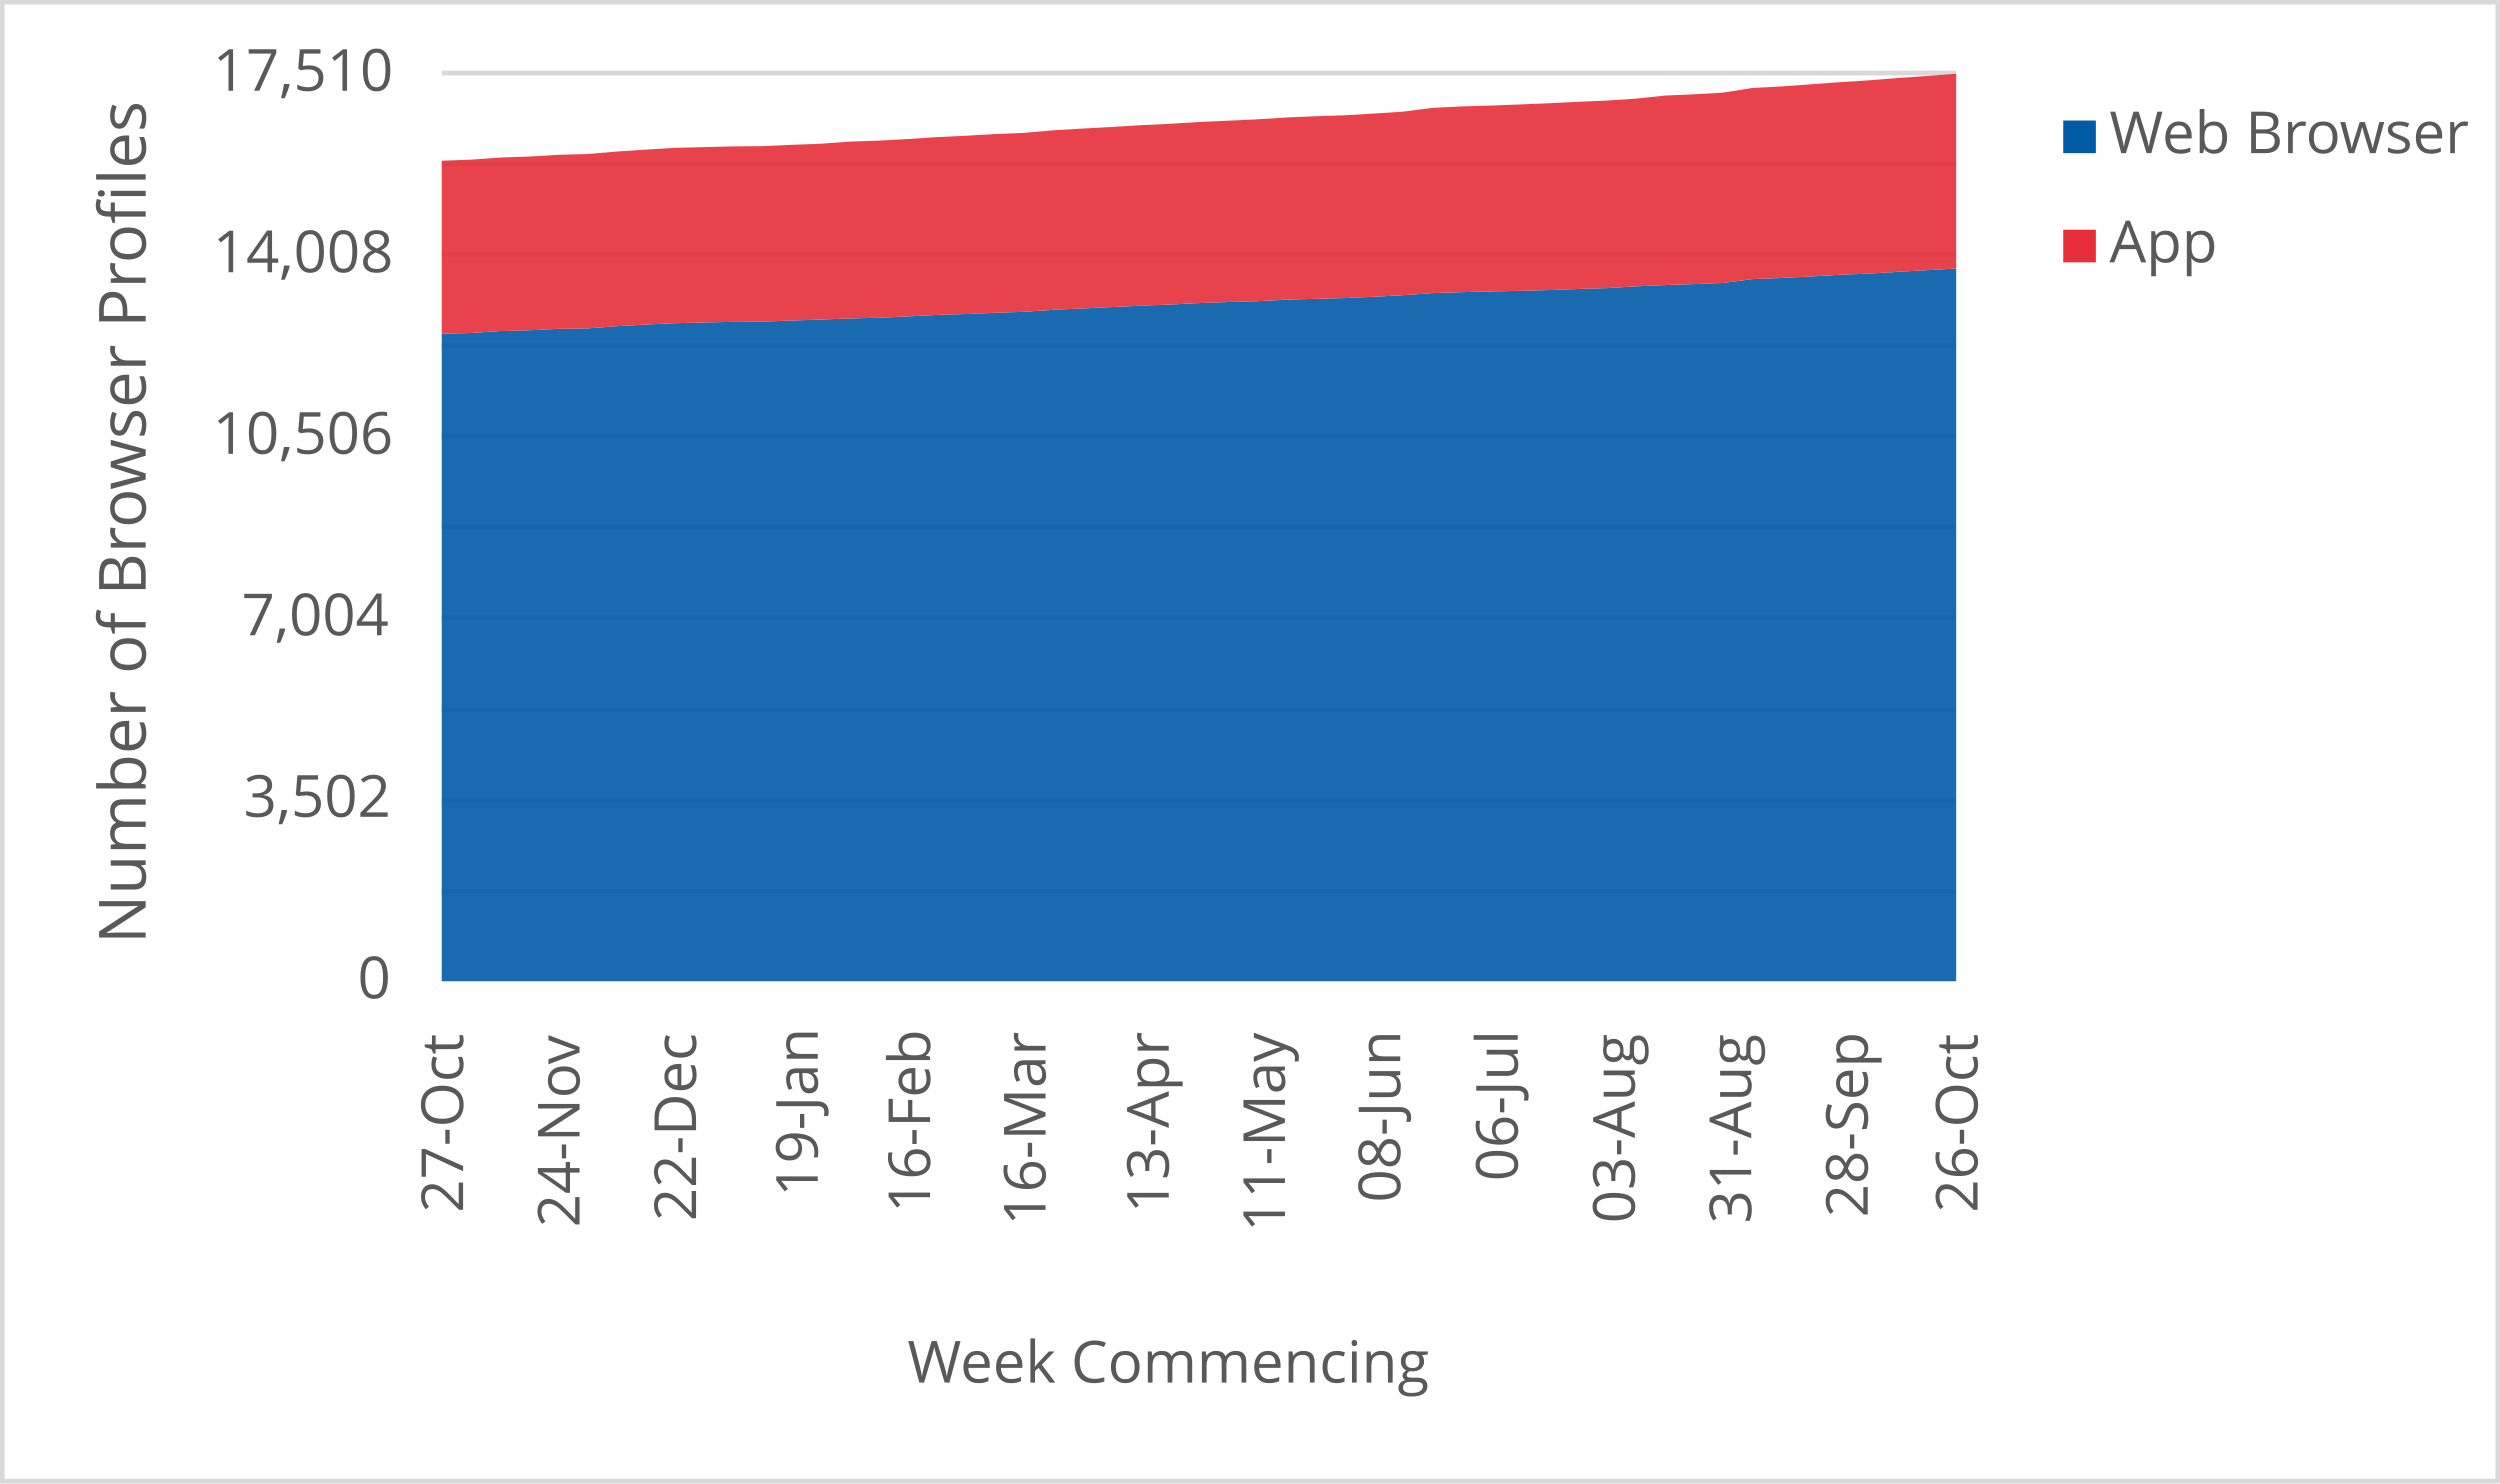
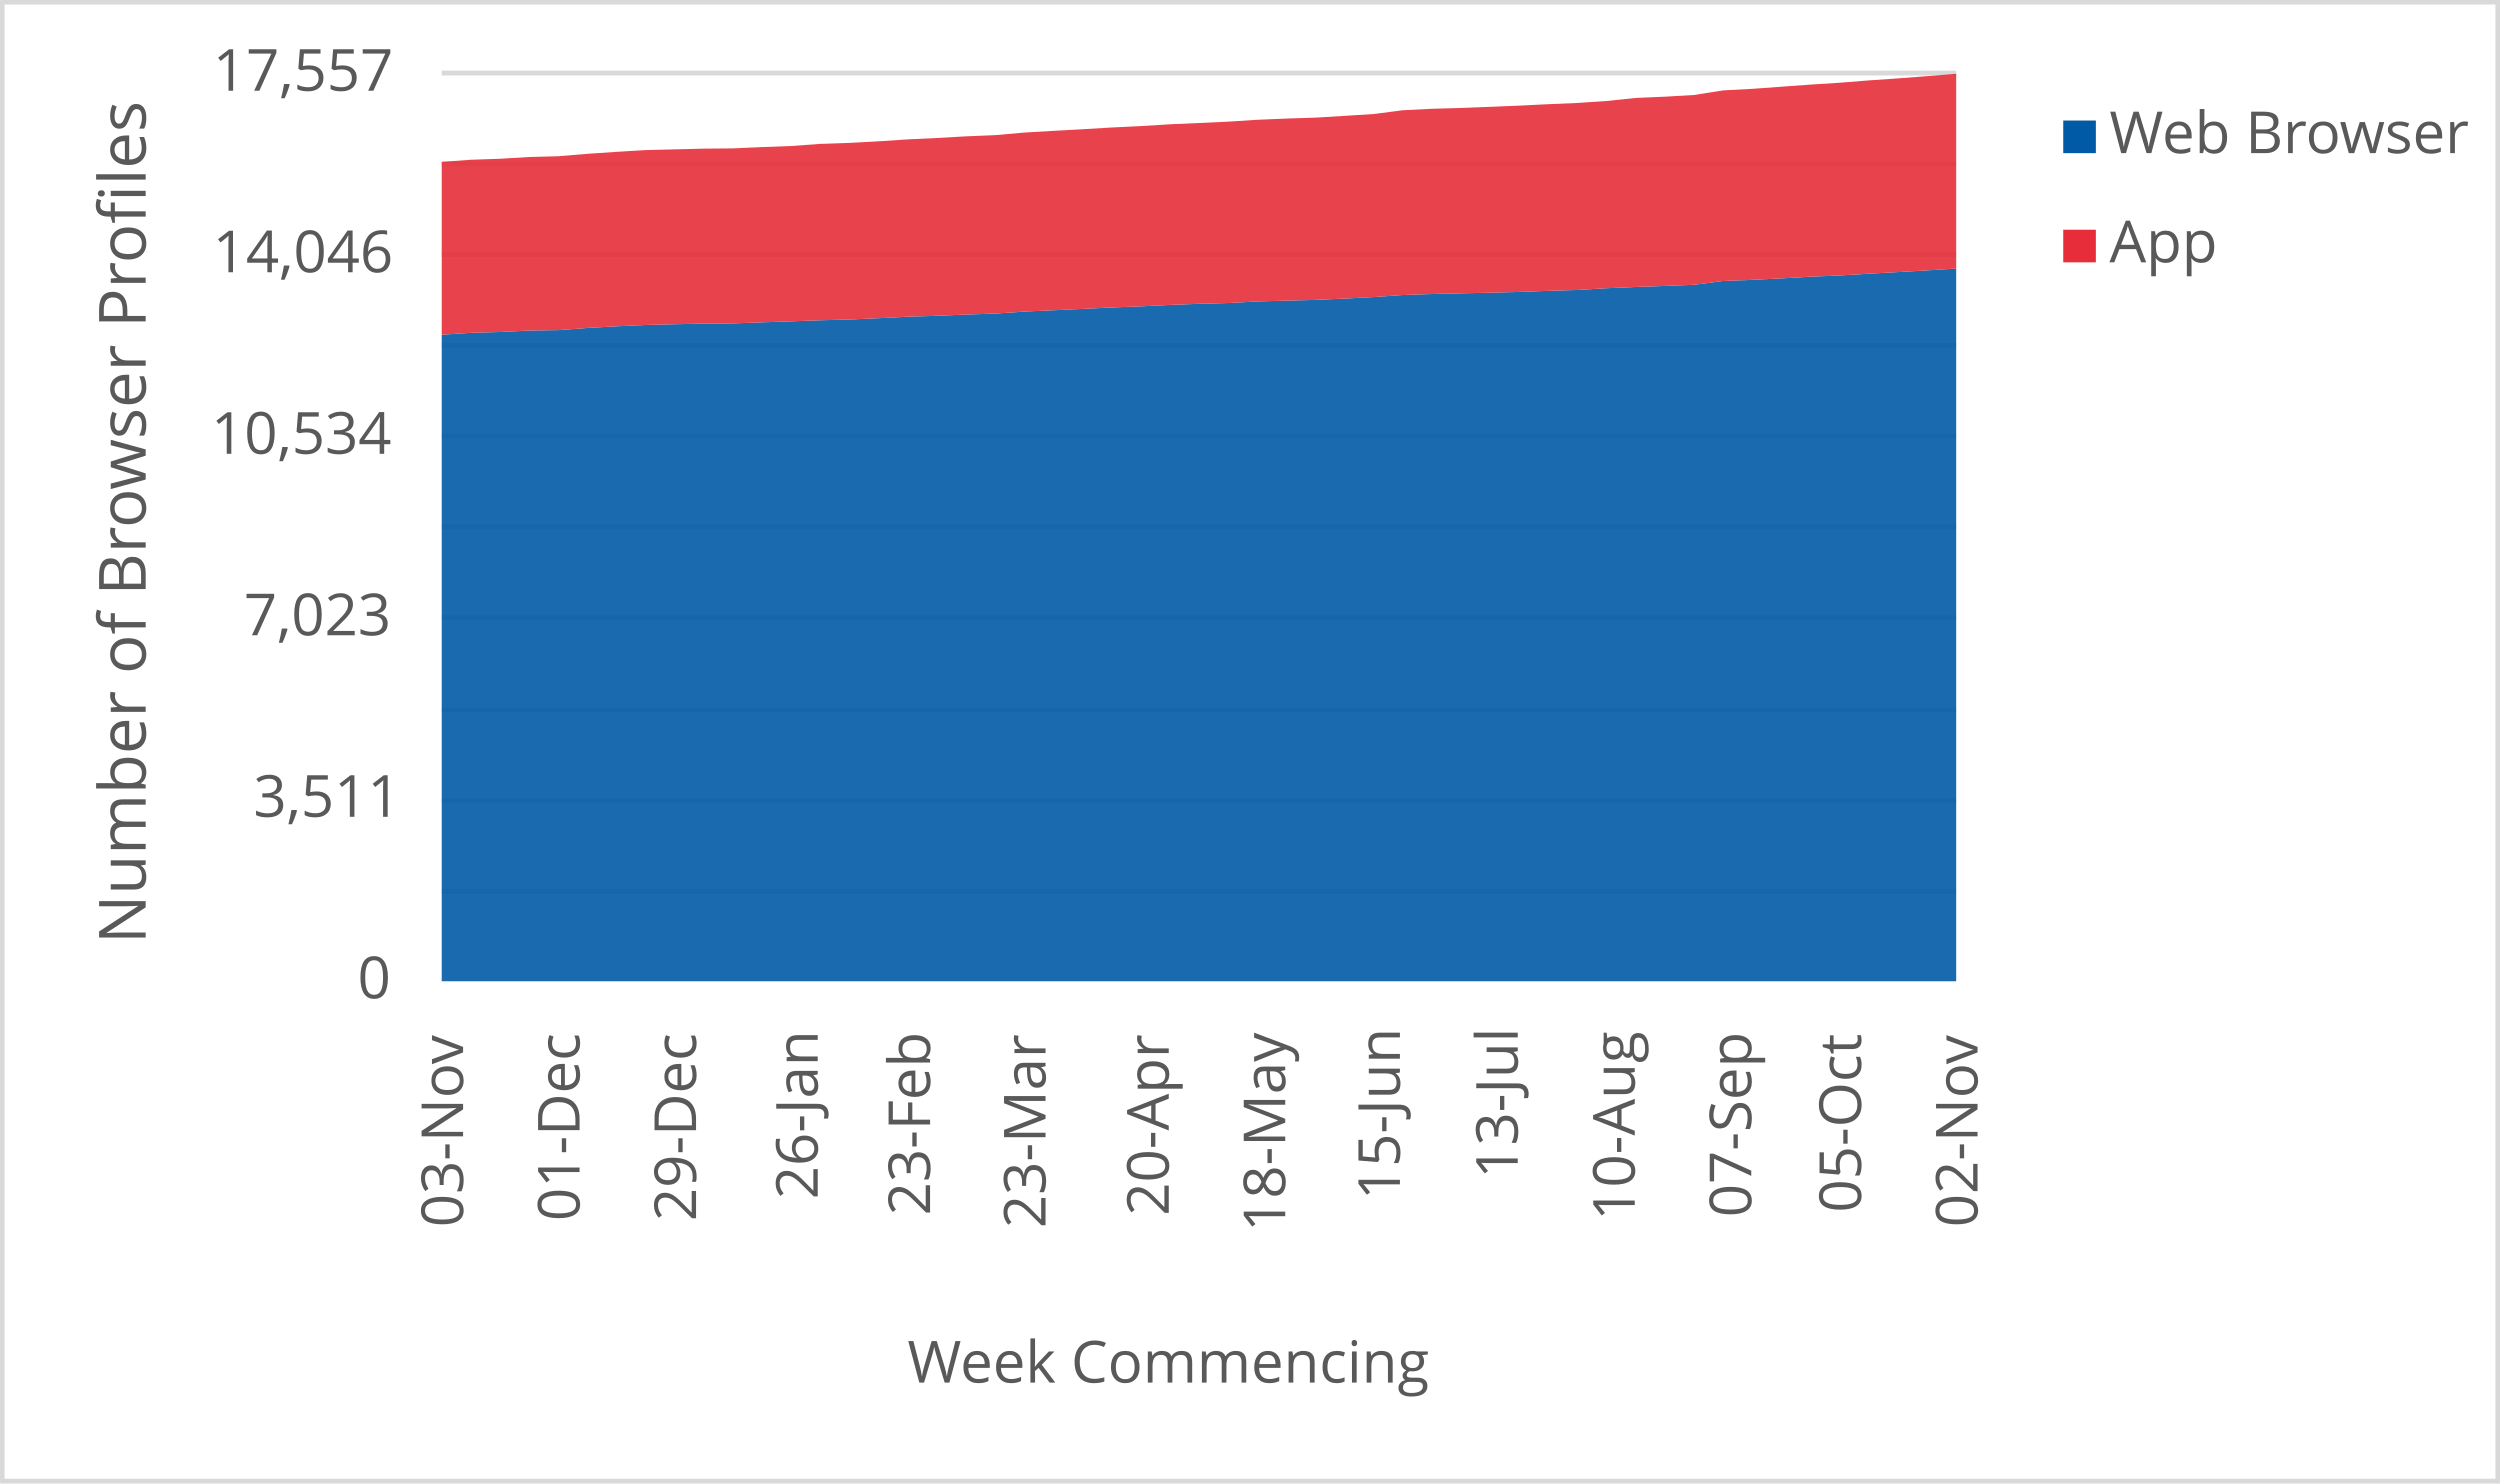
<svg xmlns="http://www.w3.org/2000/svg" width="1763" height="1046" xml:space="preserve" overflow="hidden">
  <defs>
    <clipPath id="clip0">
      <rect x="2917" y="346" width="1763" height="1046" />
    </clipPath>
  </defs>
  <g clip-path="url(#clip0)" transform="translate(-2917 -346)">
    <rect x="2918" y="347" width="1760" height="1043" fill="#FFFFFF" />
    <g>
      <path d="    M3228.5 974.532 4296.5 974.532    M3228.5 910.53 4296.5 910.53    M3228.5 846.528 4296.5 846.528    M3228.5 781.526 4296.5 781.526    M3228.5 717.524 4296.5 717.524    M3228.5 653.522 4296.5 653.522    M3228.5 589.52 4296.5 589.52    M3228.5 525.517 4296.5 525.517    M3228.5 461.515 4296.5 461.515    M3228.5 397.5 4296.5 397.5" stroke="#D9D9D9" stroke-width="3.438" stroke-linejoin="round" stroke-miterlimit="10" fill="none" />
    </g>
    <g>
      <path d="M 1038.5 4296.5 1038.5" stroke="#D9D9D9" stroke-width="3.438" stroke-linejoin="round" stroke-miterlimit="10" fill="none" fill-rule="evenodd" />
    </g>
    <g>
-       <text fill="#595959" font-family="Verdana,Open Sans,DejaVu Sans,sans-serif" font-weight="400" font-size="41" transform="matrix(6.12323e-17 -1 1 6.12323e-17 3243.565 1201.14)">27-Oct</text>
+       <text fill="#595959" font-family="Verdana,Open Sans,DejaVu Sans,sans-serif" font-weight="400" font-size="41" transform="matrix(6.12323e-17 -1 1 6.12323e-17 3243.565 1211.43)">03-Nov</text>
    </g>
    <g>
-       <text fill="#595959" font-family="Verdana,Open Sans,DejaVu Sans,sans-serif" font-weight="400" font-size="41" transform="matrix(6.12323e-17 -1 1 6.12323e-17 3325.699 1211.47)">24-Nov</text>
+       <text fill="#595959" font-family="Verdana,Open Sans,DejaVu Sans,sans-serif" font-weight="400" font-size="41" transform="matrix(6.12323e-17 -1 1 6.12323e-17 3325.719 1207.086)">01-Dec</text>
    </g>
    <g>
-       <text fill="#595959" font-family="Verdana,Open Sans,DejaVu Sans,sans-serif" font-weight="400" font-size="41" transform="matrix(6.12323e-17 -1 1 6.12323e-17 3407.852 1207.126)">22-Dec</text>
+       <text fill="#595959" font-family="Verdana,Open Sans,DejaVu Sans,sans-serif" font-weight="400" font-size="41" transform="matrix(6.12323e-17 -1 1 6.12323e-17 3407.852 1207.126)">29-Dec</text>
    </g>
    <g>
-       <text fill="#595959" font-family="Verdana,Open Sans,DejaVu Sans,sans-serif" font-weight="400" font-size="41" transform="matrix(6.12323e-17 -1 1 6.12323e-17 3493.66 1189.929)">19-Jan</text>
+       <text fill="#595959" font-family="Verdana,Open Sans,DejaVu Sans,sans-serif" font-weight="400" font-size="41" transform="matrix(6.12323e-17 -1 1 6.12323e-17 3493.66 1191.691)">26-Jan</text>
    </g>
    <g>
-       <text fill="#595959" font-family="Verdana,Open Sans,DejaVu Sans,sans-serif" font-weight="400" font-size="41" transform="matrix(6.12323e-17 -1 1 6.12323e-17 3572.891 1201.32)">16-Feb</text>
+       <text fill="#595959" font-family="Verdana,Open Sans,DejaVu Sans,sans-serif" font-weight="400" font-size="41" transform="matrix(6.12323e-17 -1 1 6.12323e-17 3572.891 1203.082)">23-Feb</text>
    </g>
    <g>
-       <text fill="#595959" font-family="Verdana,Open Sans,DejaVu Sans,sans-serif" font-weight="400" font-size="41" transform="matrix(6.12323e-17 -1 1 6.12323e-17 3654.314 1210.289)">16-Mar</text>
+       <text fill="#595959" font-family="Verdana,Open Sans,DejaVu Sans,sans-serif" font-weight="400" font-size="41" transform="matrix(6.12323e-17 -1 1 6.12323e-17 3654.314 1212.051)">23-Mar</text>
    </g>
    <g>
-       <text fill="#595959" font-family="Verdana,Open Sans,DejaVu Sans,sans-serif" font-weight="400" font-size="41" transform="matrix(6.12323e-17 -1 1 6.12323e-17 3741.192 1201.541)">13-Apr</text>
+       <text fill="#595959" font-family="Verdana,Open Sans,DejaVu Sans,sans-serif" font-weight="400" font-size="41" transform="matrix(6.12323e-17 -1 1 6.12323e-17 3741.212 1203.302)">20-Apr</text>
    </g>
    <g>
-       <text fill="#595959" font-family="Verdana,Open Sans,DejaVu Sans,sans-serif" font-weight="400" font-size="41" transform="matrix(6.12323e-17 -1 1 6.12323e-17 3823.136 1214.753)">11-May</text>
+       <text fill="#595959" font-family="Verdana,Open Sans,DejaVu Sans,sans-serif" font-weight="400" font-size="41" transform="matrix(6.12323e-17 -1 1 6.12323e-17 3823.346 1214.753)">18-May</text>
    </g>
    <g>
-       <text fill="#595959" font-family="Verdana,Open Sans,DejaVu Sans,sans-serif" font-weight="400" font-size="41" transform="matrix(6.12323e-17 -1 1 6.12323e-17 3904.449 1194.013)">08-Jun</text>
+       <text fill="#595959" font-family="Verdana,Open Sans,DejaVu Sans,sans-serif" font-weight="400" font-size="41" transform="matrix(6.12323e-17 -1 1 6.12323e-17 3904.219 1192.291)">15-Jun</text>
    </g>
    <g>
-       <text fill="#595959" font-family="Verdana,Open Sans,DejaVu Sans,sans-serif" font-weight="400" font-size="41" transform="matrix(6.12323e-17 -1 1 6.12323e-17 3987.314 1178.999)">06-Jul</text>
+       <text fill="#595959" font-family="Verdana,Open Sans,DejaVu Sans,sans-serif" font-weight="400" font-size="41" transform="matrix(6.12323e-17 -1 1 6.12323e-17 3987.314 1177.277)">13-Jul</text>
    </g>
    <g>
-       <text fill="#595959" font-family="Verdana,Open Sans,DejaVu Sans,sans-serif" font-weight="400" font-size="41" transform="matrix(6.12323e-17 -1 1 6.12323e-17 4069.828 1208.627)">03-Aug</text>
+       <text fill="#595959" font-family="Verdana,Open Sans,DejaVu Sans,sans-serif" font-weight="400" font-size="41" transform="matrix(6.12323e-17 -1 1 6.12323e-17 4069.828 1206.906)">10-Aug</text>
    </g>
    <g>
-       <text fill="#595959" font-family="Verdana,Open Sans,DejaVu Sans,sans-serif" font-weight="400" font-size="41" transform="matrix(6.12323e-17 -1 1 6.12323e-17 4151.962 1208.788)">31-Aug</text>
+       <text fill="#595959" font-family="Verdana,Open Sans,DejaVu Sans,sans-serif" font-weight="400" font-size="41" transform="matrix(6.12323e-17 -1 1 6.12323e-17 4151.982 1204.383)">07-Sep</text>
    </g>
    <g>
-       <text fill="#595959" font-family="Verdana,Open Sans,DejaVu Sans,sans-serif" font-weight="400" font-size="41" transform="matrix(6.12323e-17 -1 1 6.12323e-17 4234.115 1204.423)">28-Sep</text>
+       <text fill="#595959" font-family="Verdana,Open Sans,DejaVu Sans,sans-serif" font-weight="400" font-size="41" transform="matrix(6.12323e-17 -1 1 6.12323e-17 4229.411 1201.1)">05-Oct</text>
    </g>
    <g>
-       <text fill="#595959" font-family="Verdana,Open Sans,DejaVu Sans,sans-serif" font-weight="400" font-size="41" transform="matrix(6.12323e-17 -1 1 6.12323e-17 4311.565 1201.14)">26-Oct</text>
+       <text fill="#595959" font-family="Verdana,Open Sans,DejaVu Sans,sans-serif" font-weight="400" font-size="41" transform="matrix(6.12323e-17 -1 1 6.12323e-17 4311.565 1211.43)">02-Nov</text>
    </g>
    <g>
      <text fill="#595959" font-family="Verdana,Open Sans,DejaVu Sans,sans-serif" font-weight="400" font-size="41" transform="matrix(1 0 0 1 3169.141 1050)">0</text>
    </g>
    <g>
-       <text fill="#595959" font-family="Verdana,Open Sans,DejaVu Sans,sans-serif" font-weight="400" font-size="41" transform="matrix(1 0 0 1 3088.763 922)">3,502</text>
+       <text fill="#595959" font-family="Verdana,Open Sans,DejaVu Sans,sans-serif" font-weight="400" font-size="41" transform="matrix(1 0 0 1 3095.689 922)">3,511</text>
    </g>
    <g>
-       <text fill="#595959" font-family="Verdana,Open Sans,DejaVu Sans,sans-serif" font-weight="400" font-size="41" transform="matrix(1 0 0 1 3087.381 794)">7,004</text>
+       <text fill="#595959" font-family="Verdana,Open Sans,DejaVu Sans,sans-serif" font-weight="400" font-size="41" transform="matrix(1 0 0 1 3088.963 794)">7,023</text>
    </g>
    <g>
-       <text fill="#595959" font-family="Verdana,Open Sans,DejaVu Sans,sans-serif" font-weight="400" font-size="41" transform="matrix(1 0 0 1 3067.001 666)">10,506</text>
+       <text fill="#595959" font-family="Verdana,Open Sans,DejaVu Sans,sans-serif" font-weight="400" font-size="41" transform="matrix(1 0 0 1 3065.82 666)">10,534</text>
    </g>
    <g>
-       <text fill="#595959" font-family="Verdana,Open Sans,DejaVu Sans,sans-serif" font-weight="400" font-size="41" transform="matrix(1 0 0 1 3067.122 538)">14,008</text>
+       <text fill="#595959" font-family="Verdana,Open Sans,DejaVu Sans,sans-serif" font-weight="400" font-size="41" transform="matrix(1 0 0 1 3067.001 538)">14,046</text>
    </g>
    <g>
-       <text fill="#595959" font-family="Verdana,Open Sans,DejaVu Sans,sans-serif" font-weight="400" font-size="41" transform="matrix(1 0 0 1 3067.042 410)">17,510</text>
+       <text fill="#595959" font-family="Verdana,Open Sans,DejaVu Sans,sans-serif" font-weight="400" font-size="41" transform="matrix(1 0 0 1 3067.082 410)">17,557</text>
    </g>
    <g>
      <text fill="#595959" font-family="Verdana,Open Sans,DejaVu Sans,sans-serif" font-weight="400" font-size="41" transform="matrix(1 0 0 1 3556.971 1321)">Week Commencing</text>
    </g>
    <g>
      <text fill="#595959" font-family="Verdana,Open Sans,DejaVu Sans,sans-serif" font-weight="400" font-size="46" transform="matrix(6.12323e-17 -1 1 6.12323e-17 3019.73 1011.674)">Number of Browser Profiles</text>
    </g>
    <rect x="2918.5" y="347.5" width="1760" height="1043" stroke="#D9D9D9" stroke-width="3.438" stroke-linejoin="round" stroke-miterlimit="10" fill="none" />
    <g>
-       <path d="M3228.5 1038 3249.038 1038 3269.577 1038 3290.115 1038 3310.654 1038 3331.192 1038 3351.731 1038 3372.269 1038 3392.808 1038 3413.346 1038 3433.885 1038 3454.423 1038 3474.962 1038 3495.5 1038 3516.038 1038 3536.577 1038 3557.115 1038 3577.654 1038 3598.192 1038 3618.731 1038 3639.269 1038 3659.808 1038 3680.346 1038 3700.885 1038 3721.423 1038 3741.962 1038 3762.5 1038 3783.038 1038 3803.577 1038 3824.115 1038 3844.654 1038 3865.192 1038 3885.731 1038 3906.269 1038 3926.808 1038 3947.346 1038 3967.885 1038 3988.423 1038 4008.962 1038 4029.5 1038 4050.038 1038 4070.577 1038 4091.115 1038 4111.654 1038 4132.192 1038 4152.731 1038 4173.269 1038 4193.808 1038 4214.346 1038 4234.885 1038 4255.423 1038 4275.962 1038 4296.5 1038 4296.5 535.32 4275.962 536.527 4255.423 537.66 4234.885 538.939 4214.346 539.78 4193.808 540.986 4173.269 542.009 4152.731 542.813 4132.192 545.518 4111.654 546.322 4091.115 547.053 4070.577 547.93 4050.038 549.173 4029.5 549.794 4008.962 550.562 3988.423 551.11 3967.885 551.549 3947.346 552.024 3926.808 552.718 3906.269 554.18 3885.731 555.277 3865.192 556.191 3844.654 556.739 3824.115 557.287 3803.577 558.42 3783.038 558.969 3762.5 559.736 3741.962 560.76 3721.423 561.564 3700.885 562.551 3680.346 563.501 3659.808 564.451 3639.269 565.877 3618.731 566.571 3598.192 567.448 3577.654 568.07 3557.115 569.13 3536.577 570.08 3516.038 570.592 3495.5 571.359 3474.962 572.054 3454.423 572.821 3433.885 572.967 3413.346 573.406 3392.808 573.918 3372.269 574.868 3351.731 576.038 3331.192 577.573 3310.654 577.865 3290.115 578.889 3269.577 579.473 3249.038 580.826 3228.5 581.374 3228.5 1038Z" fill="#005aa6" opacity="0.9" />
+       <path d="M3228.5 1038 3249.038 1038 3269.577 1038 3290.115 1038 3310.654 1038 3331.192 1038 3351.731 1038 3372.269 1038 3392.808 1038 3413.346 1038 3433.885 1038 3454.423 1038 3474.962 1038 3495.5 1038 3516.038 1038 3536.577 1038 3557.115 1038 3577.654 1038 3598.192 1038 3618.731 1038 3639.269 1038 3659.808 1038 3680.346 1038 3700.885 1038 3721.423 1038 3741.962 1038 3762.5 1038 3783.038 1038 3803.577 1038 3824.115 1038 3844.654 1038 3865.192 1038 3885.731 1038 3906.269 1038 3926.808 1038 3947.346 1038 3967.885 1038 3988.423 1038 4008.962 1038 4029.5 1038 4050.038 1038 4070.577 1038 4091.115 1038 4111.654 1038 4132.192 1038 4152.731 1038 4173.269 1038 4193.808 1038 4214.346 1038 4234.885 1038 4255.423 1038 4275.962 1038 4296.5 1038 4296.5 535.39 4275.962 536.666 4255.423 537.869 4234.885 538.999 4214.346 540.275 4193.808 541.113 4173.269 542.316 4152.731 543.337 4132.192 544.139 4111.654 546.836 4091.115 547.638 4070.577 548.367 4050.038 549.242 4029.5 550.482 4008.962 551.101 3988.423 551.867 3967.885 552.414 3947.346 552.851 3926.808 553.325 3906.269 554.018 3885.731 555.476 3865.192 556.569 3844.654 557.481 3824.115 558.027 3803.577 558.574 3783.038 559.704 3762.5 560.251 3741.962 561.016 3721.423 562.037 3700.885 562.839 3680.346 563.823 3659.808 564.771 3639.269 565.719 3618.731 567.141 3598.192 567.833 3577.654 568.708 3557.115 569.328 3536.577 570.385 3516.038 571.333 3495.5 571.843 3474.962 572.608 3454.423 573.301 3433.885 574.067 3413.346 574.212 3392.808 574.65 3372.269 575.16 3351.731 576.108 3331.192 577.274 3310.654 578.805 3290.115 579.097 3269.577 580.118 3249.038 580.701 3228.5 582.05 3228.5 1038Z" fill="#005aa6" opacity="0.9" />
    </g>
    <g>
-       <path d="M3228.5 581.374 3249.038 580.826 3269.577 579.473 3290.115 578.889 3310.654 577.865 3331.192 577.573 3351.731 576.038 3372.269 574.868 3392.808 573.918 3413.346 573.406 3433.885 572.967 3454.423 572.821 3474.962 572.054 3495.5 571.359 3516.038 570.592 3536.577 570.08 3557.115 569.13 3577.654 568.07 3598.192 567.448 3618.731 566.571 3639.269 565.877 3659.808 564.451 3680.346 563.501 3700.885 562.551 3721.423 561.564 3741.962 560.76 3762.5 559.736 3783.038 558.969 3803.577 558.42 3824.115 557.287 3844.654 556.739 3865.192 556.191 3885.731 555.277 3906.269 554.18 3926.808 552.718 3947.346 552.024 3967.885 551.549 3988.423 551.11 4008.962 550.562 4029.5 549.794 4050.038 549.173 4070.577 547.93 4091.115 547.053 4111.654 546.322 4132.192 545.518 4152.731 542.813 4173.269 542.009 4193.808 540.986 4214.346 539.78 4234.885 538.939 4255.423 537.66 4275.962 536.527 4296.5 535.32 4296.5 398 4275.962 399.572 4255.423 400.997 4234.885 402.642 4214.346 403.958 4193.808 405.456 4173.269 406.955 4152.731 408.051 4132.192 411.304 4111.654 412.511 4091.115 413.388 4070.577 415.544 4050.038 416.933 4029.5 417.81 4008.962 418.834 3988.423 419.674 3967.885 420.479 3947.346 421.063 3926.808 422.087 3906.269 424.755 3885.731 426.071 3865.192 427.314 3844.654 427.971 3824.115 428.849 3803.577 430.164 3783.038 431.115 3762.5 432.029 3741.962 433.308 3721.423 434.295 3700.885 435.537 3680.346 436.67 3659.808 437.877 3639.269 439.704 3618.731 440.545 3598.192 441.714 3577.654 442.701 3557.115 444.054 3536.577 445.187 3516.038 445.881 3495.5 447.38 3474.962 448.147 3454.423 449.061 3433.885 449.244 3413.346 449.756 3392.808 450.267 3372.269 451.51 3351.731 452.899 3331.192 454.617 3310.654 455.165 3290.115 456.408 3269.577 457.102 3249.038 458.601 3228.5 459.332 3228.5 581.374Z" fill="#e62d39" opacity="0.9" />
+       <path d="M3228.5 582.05 3249.038 580.701 3269.577 580.118 3290.115 579.097 3310.654 578.805 3331.192 577.274 3351.731 576.108 3372.269 575.16 3392.808 574.65 3413.346 574.212 3433.885 574.067 3454.423 573.301 3474.962 572.608 3495.5 571.843 3516.038 571.333 3536.577 570.385 3557.115 569.328 3577.654 568.708 3598.192 567.833 3618.731 567.141 3639.269 565.719 3659.808 564.771 3680.346 563.823 3700.885 562.839 3721.423 562.037 3741.962 561.016 3762.5 560.251 3783.038 559.704 3803.577 558.574 3824.115 558.027 3844.654 557.481 3865.192 556.569 3885.731 555.476 3906.269 554.018 3926.808 553.325 3947.346 552.851 3967.885 552.414 3988.423 551.867 4008.962 551.101 4029.5 550.482 4050.038 549.242 4070.577 548.367 4091.115 547.638 4111.654 546.836 4132.192 544.139 4152.731 543.337 4173.269 542.316 4193.808 541.113 4214.346 540.275 4234.885 538.999 4255.423 537.869 4275.962 536.666 4296.5 535.39 4296.5 398 4275.962 399.713 4255.423 401.281 4234.885 402.702 4214.346 404.343 4193.808 405.655 4173.269 407.15 4152.731 408.644 4132.192 409.738 4111.654 412.982 4091.115 414.185 4070.577 415.06 4050.038 417.211 4029.5 418.596 4008.962 419.471 3988.423 420.491 3967.885 421.33 3947.346 422.132 3926.808 422.715 3906.269 423.736 3885.731 426.397 3865.192 427.709 3844.654 428.948 3824.115 429.604 3803.577 430.479 3783.038 431.792 3762.5 432.739 3741.962 433.651 3721.423 434.927 3700.885 435.911 3680.346 437.15 3659.808 438.28 3639.269 439.483 3618.731 441.306 3598.192 442.144 3577.654 443.311 3557.115 444.295 3536.577 445.644 3516.038 446.774 3495.5 447.466 3474.962 448.961 3454.423 449.726 3433.885 450.638 3413.346 450.82 3392.808 451.33 3372.269 451.841 3351.731 453.08 3331.192 454.465 3310.654 456.179 3290.115 456.725 3269.577 457.965 3249.038 458.657 3228.5 460.152 3228.5 582.05Z" fill="#e62d39" opacity="0.9" />
    </g>
    <g>
      <rect x="4372" y="431" width="23" height="23" fill="#005aa6" />
    </g>
    <g>
      <text fill="#595959" font-family="Verdana,Open Sans,DejaVu Sans,sans-serif" font-weight="400" font-size="41" transform="matrix(1 0 0 1 4404.56 454)">Web Browser</text>
    </g>
    <g>
      <rect x="4372" y="508" width="23" height="23" fill="#e62d39" />
    </g>
    <g>
      <text fill="#595959" font-family="Verdana,Open Sans,DejaVu Sans,sans-serif" font-weight="400" font-size="41" transform="matrix(1 0 0 1 4404.56 531)">App</text>
    </g>
  </g>
</svg>
